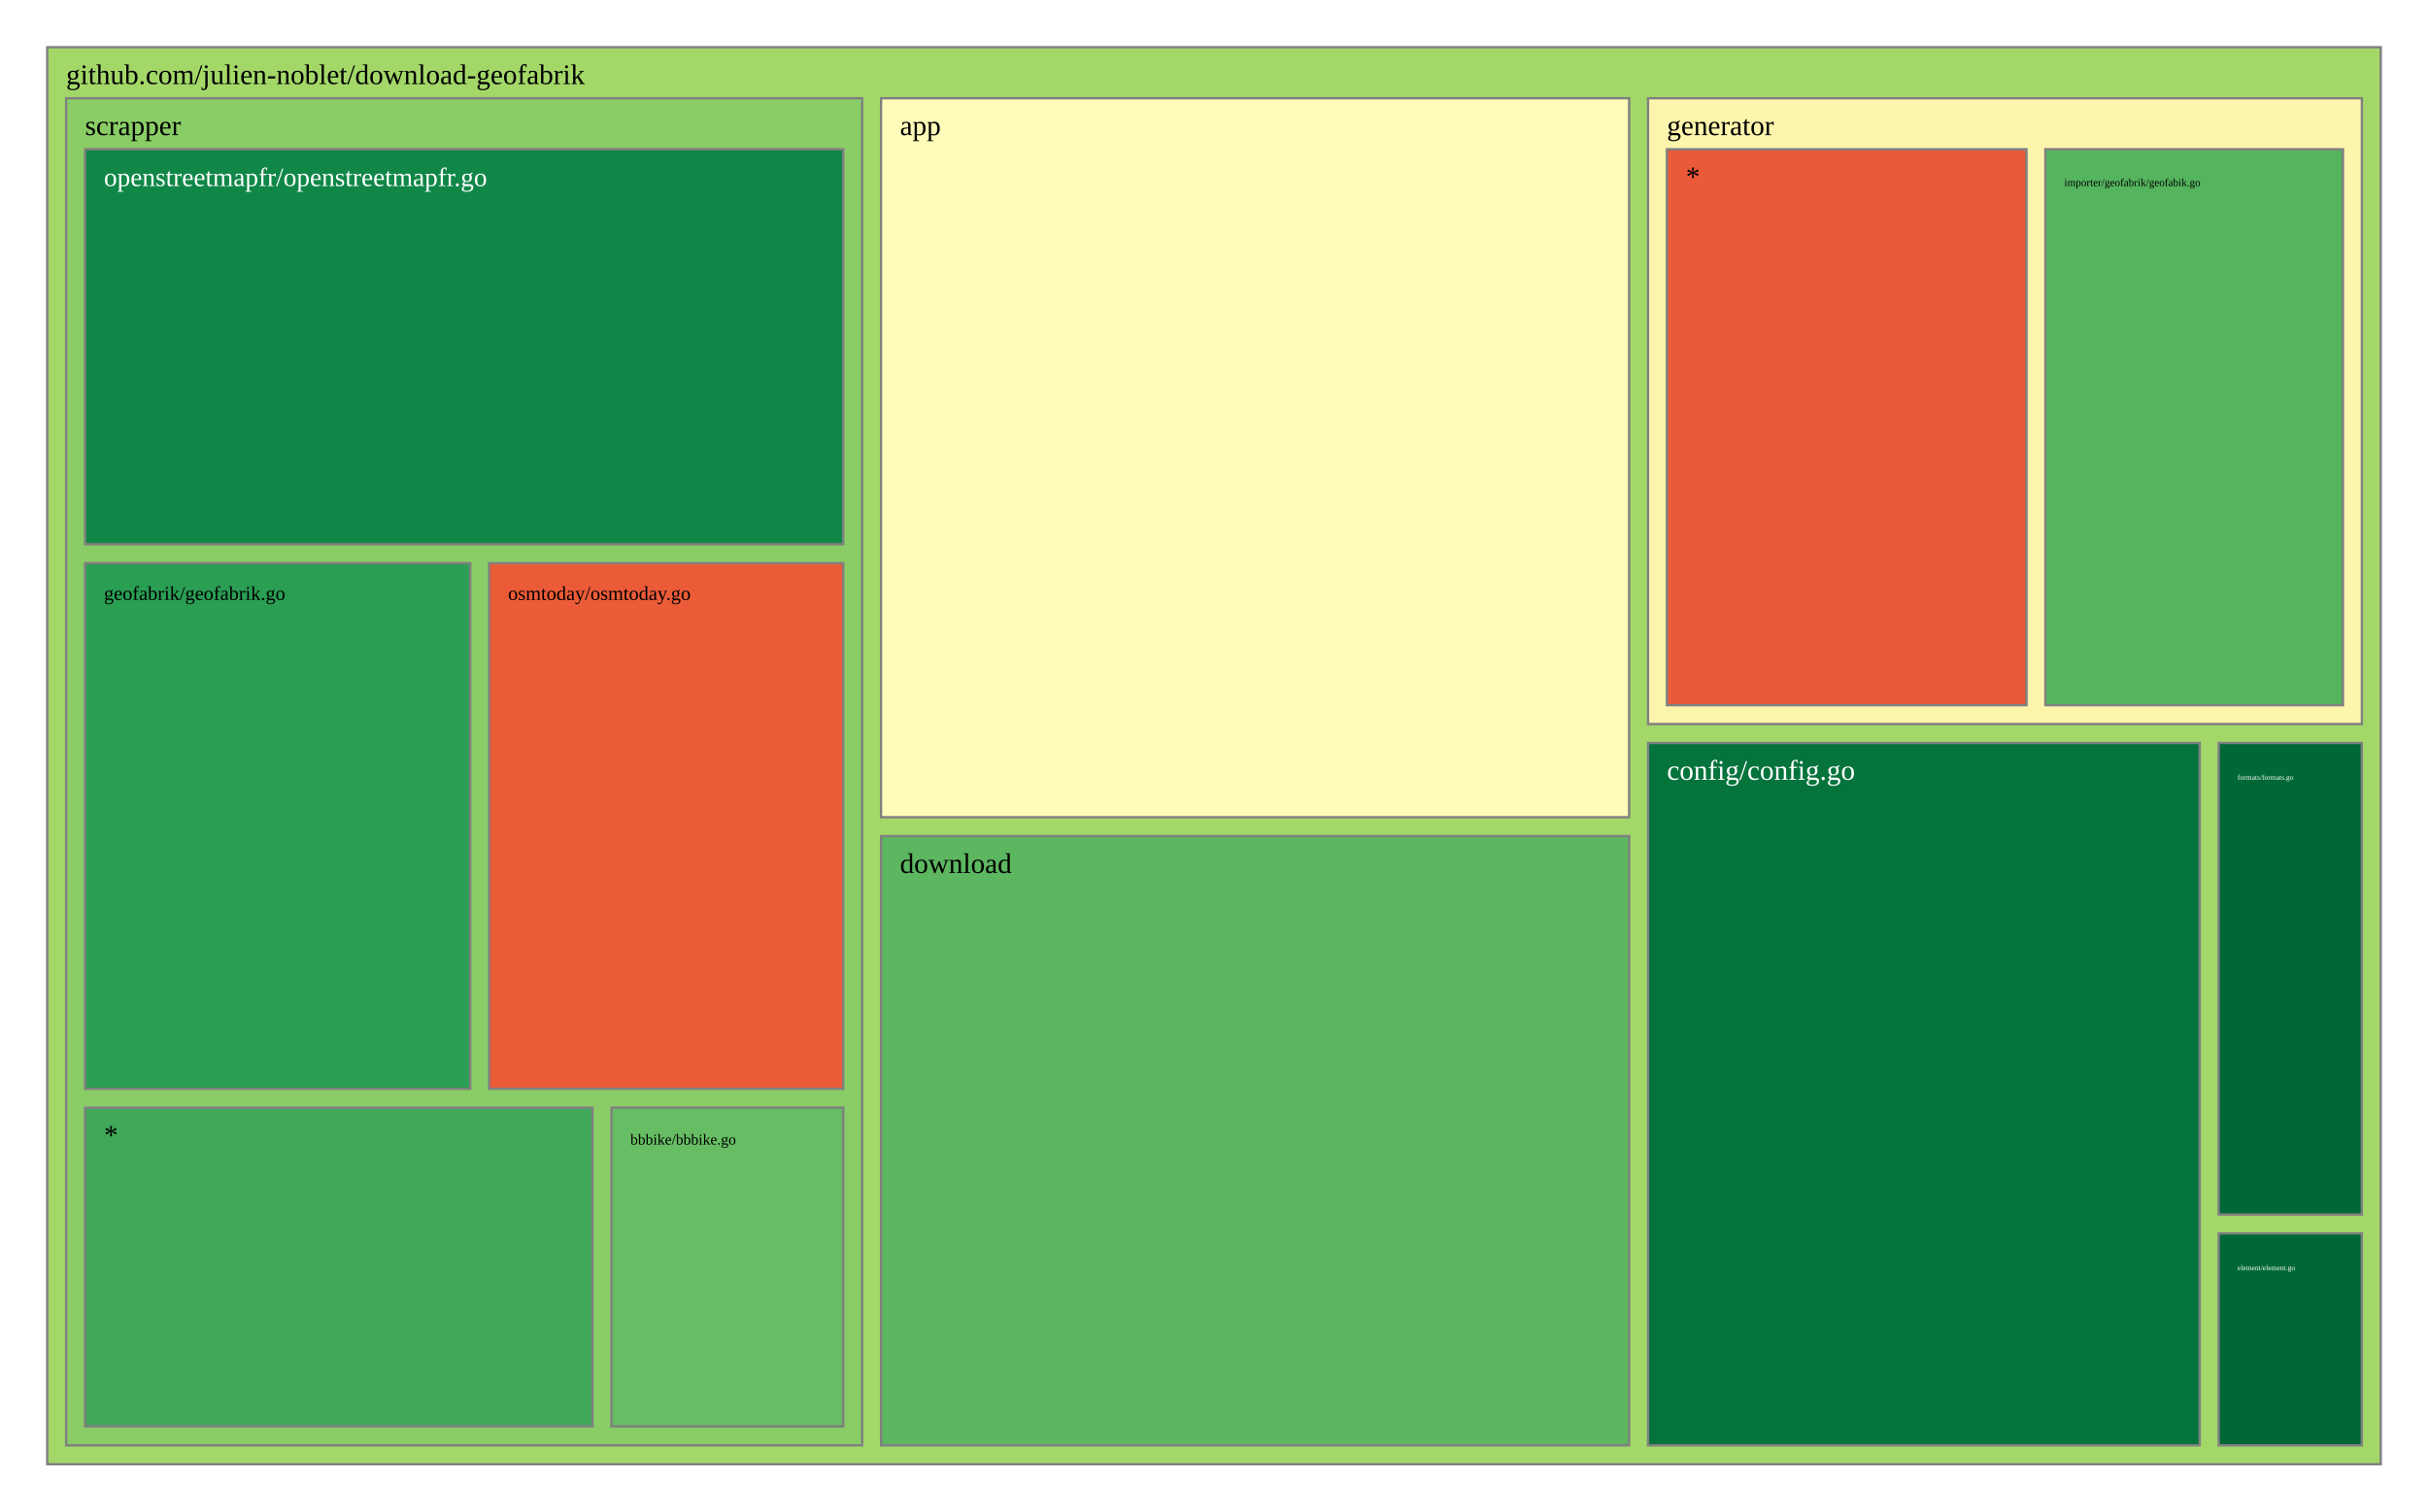
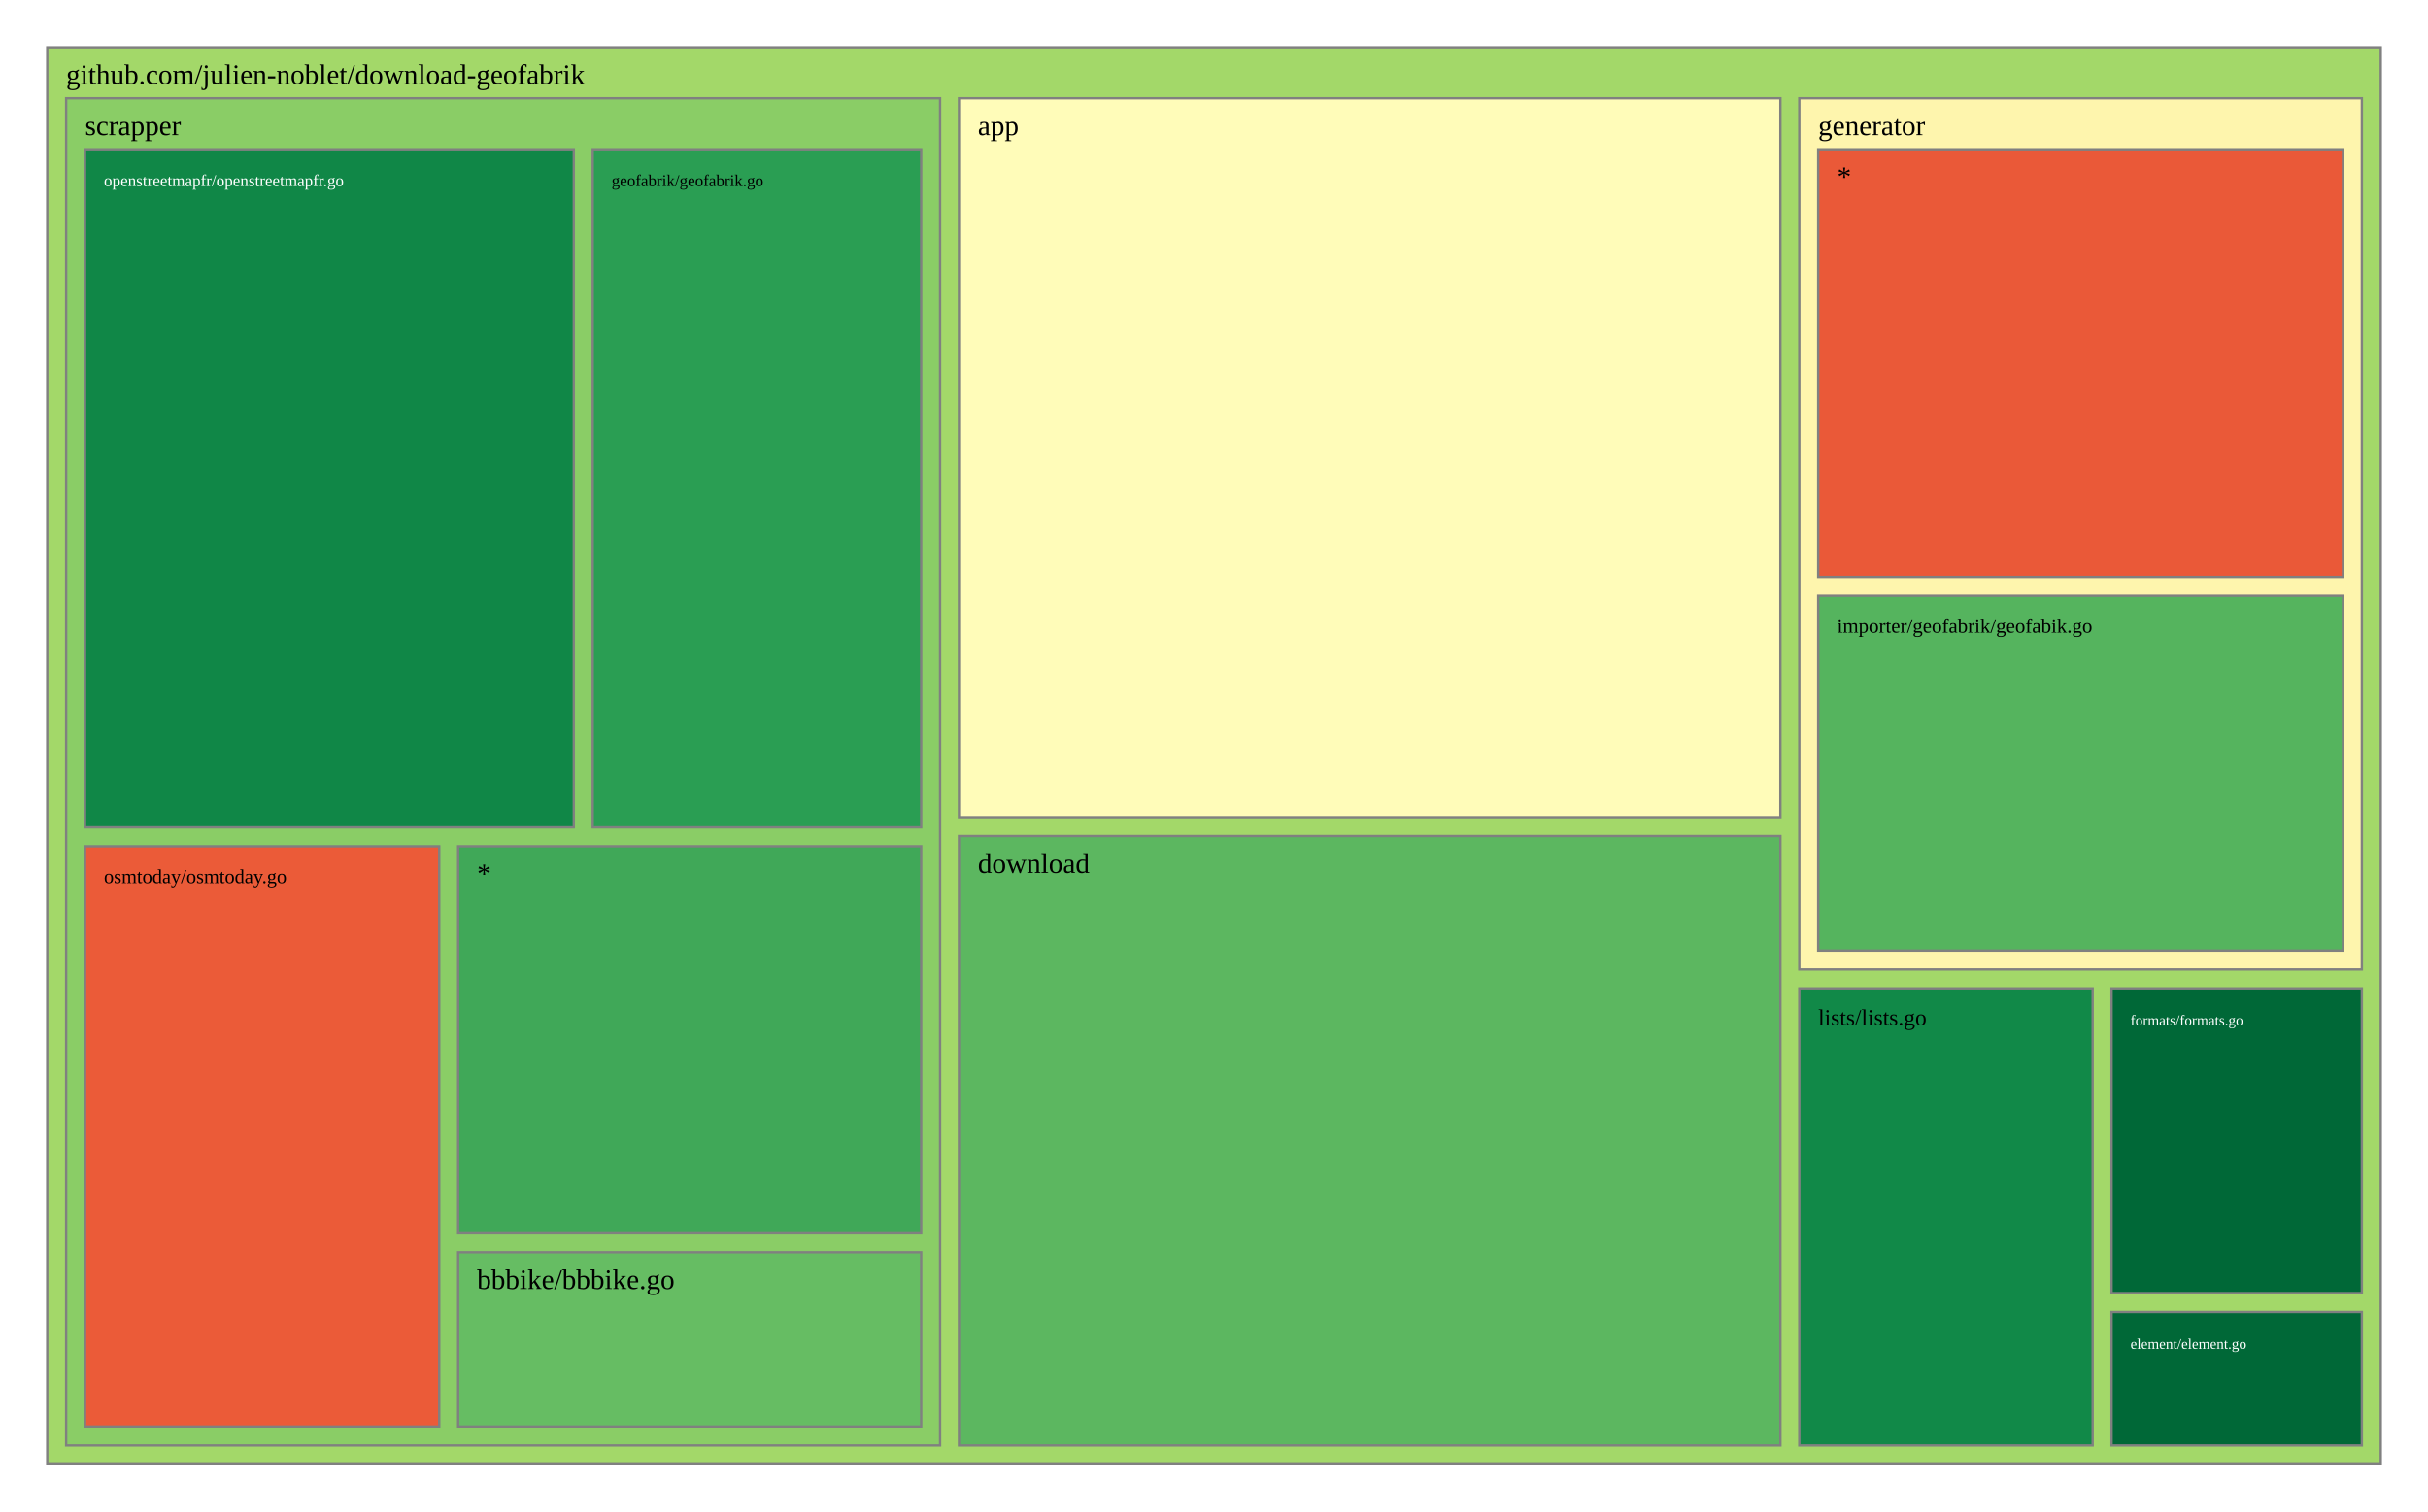
<svg xmlns="http://www.w3.org/2000/svg" viewBox="0 0 1028 640" style="background: white none repeat scroll 0% 0%;">
  <g>
    <rect x="20" y="20" width="988" height="600" style="fill: rgb(163, 216, 105);opacity:1;fill-opacity:1.00;stroke:rgb(128,128,128);stroke-width:1px;stroke-opacity:1.00;" />
    <text data-notex="1" text-anchor="start" transform="translate(28,35.6) scale(1)" style="font-family: Open Sans, verdana, arial, sans-serif !important; font-size: 12px; fill: rgb(0, 0, 0); fill-opacity: 1.00; white-space: pre;" data-math="N">github.com/julien-noblet/download-geofabrik</text>
  </g>
  <g>
-     <rect x="373.03" y="41.6" width="316.734" height="304.439" style="fill: rgb(255, 252, 185);opacity:1;fill-opacity:1.00;stroke:rgb(128,128,128);stroke-width:1px;stroke-opacity:1.00;" />
-     <text data-notex="1" text-anchor="start" transform="translate(381.0296,57.2) scale(1)" style="font-family: Open Sans, verdana, arial, sans-serif !important; font-size: 12px; fill: rgb(0, 0, 0); fill-opacity: 1.00; white-space: pre;" data-math="N">app</text>
+     <rect x="406.023" y="41.6" width="347.786" height="304.439" style="fill: rgb(255, 252, 185);opacity:1;fill-opacity:1.00;stroke:rgb(128,128,128);stroke-width:1px;stroke-opacity:1.00;" />
+     <text data-notex="1" text-anchor="start" transform="translate(414.0227,57.2) scale(1)" style="font-family: Open Sans, verdana, arial, sans-serif !important; font-size: 12px; fill: rgb(0, 0, 0); fill-opacity: 1.00; white-space: pre;" data-math="N">app</text>
  </g>
  <g>
-     <rect x="697.763" y="314.583" width="233.6" height="297.417" style="fill: rgb(4, 115, 60);opacity:1;fill-opacity:1.00;stroke:rgb(128,128,128);stroke-width:1px;stroke-opacity:1.00;" />
-     <text data-notex="1" text-anchor="start" transform="translate(705.7633,330.1832) scale(1)" style="font-family: Open Sans, verdana, arial, sans-serif !important; font-size: 12px; fill: rgb(255, 255, 255); fill-opacity: 1.00; white-space: pre;" data-math="N">config/config.go</text>
+     <rect x="406.023" y="354.039" width="347.786" height="257.961" style="fill: rgb(92, 183, 96);opacity:1;fill-opacity:1.00;stroke:rgb(128,128,128);stroke-width:1px;stroke-opacity:1.00;" />
+     <text data-notex="1" text-anchor="start" transform="translate(414.0227,369.6393) scale(1)" style="font-family: Open Sans, verdana, arial, sans-serif !important; font-size: 12px; fill: rgb(0, 0, 0); fill-opacity: 1.00; white-space: pre;" data-math="N">download</text>
  </g>
  <g>
-     <rect x="373.03" y="354.039" width="316.734" height="257.961" style="fill: rgb(92, 183, 96);opacity:1;fill-opacity:1.00;stroke:rgb(128,128,128);stroke-width:1px;stroke-opacity:1.00;" />
-     <text data-notex="1" text-anchor="start" transform="translate(381.0296,369.6393) scale(1)" style="font-family: Open Sans, verdana, arial, sans-serif !important; font-size: 12px; fill: rgb(0, 0, 0); fill-opacity: 1.00; white-space: pre;" data-math="N">download</text>
+     <rect x="894.023" y="555.518" width="105.977" height="56.482" style="fill: rgb(0, 104, 55);opacity:1;fill-opacity:1.00;stroke:rgb(128,128,128);stroke-width:1px;stroke-opacity:1.00;" />
+     <text data-notex="1" text-anchor="start" transform="translate(902.0226,571.1177) scale(0.520703)" style="font-family: Open Sans, verdana, arial, sans-serif !important; font-size: 12px; fill: rgb(255, 255, 255); fill-opacity: 1.00; white-space: pre;" data-math="N">element/element.go</text>
  </g>
  <g>
-     <rect x="939.364" y="522.267" width="60.636" height="89.733" style="fill: rgb(0, 104, 55);opacity:1;fill-opacity:1.00;stroke:rgb(128,128,128);stroke-width:1px;stroke-opacity:1.00;" />
-     <text data-notex="1" text-anchor="start" transform="translate(947.3636,537.8666) scale(0.258313)" style="font-family: Open Sans, verdana, arial, sans-serif !important; font-size: 12px; fill: rgb(255, 255, 255); fill-opacity: 1.00; white-space: pre;" data-math="N">element/element.go</text>
+     <rect x="894.023" y="418.493" width="105.977" height="129.025" style="fill: rgb(0, 104, 55);opacity:1;fill-opacity:1.00;stroke:rgb(128,128,128);stroke-width:1px;stroke-opacity:1.00;" />
+     <text data-notex="1" text-anchor="start" transform="translate(902.0226,434.0929) scale(0.520703)" style="font-family: Open Sans, verdana, arial, sans-serif !important; font-size: 12px; fill: rgb(255, 255, 255); fill-opacity: 1.00; white-space: pre;" data-math="N">formats/formats.go</text>
  </g>
  <g>
-     <rect x="939.364" y="314.583" width="60.636" height="199.683" style="fill: rgb(0, 104, 55);opacity:1;fill-opacity:1.00;stroke:rgb(128,128,128);stroke-width:1px;stroke-opacity:1.00;" />
-     <text data-notex="1" text-anchor="start" transform="translate(947.3636,330.1832) scale(0.258313)" style="font-family: Open Sans, verdana, arial, sans-serif !important; font-size: 12px; fill: rgb(255, 255, 255); fill-opacity: 1.00; white-space: pre;" data-math="N">formats/formats.go</text>
+     <rect x="761.809" y="41.6" width="238.191" height="368.893" style="fill: rgb(254, 245, 173);opacity:1;fill-opacity:1.00;stroke:rgb(128,128,128);stroke-width:1px;stroke-opacity:1.00;" />
+     <text data-notex="1" text-anchor="start" transform="translate(769.8088,57.2) scale(1)" style="font-family: Open Sans, verdana, arial, sans-serif !important; font-size: 12px; fill: rgb(0, 0, 0); fill-opacity: 1.00; white-space: pre;" data-math="N">generator</text>
  </g>
  <g>
-     <rect x="697.763" y="41.6" width="302.237" height="264.983" style="fill: rgb(254, 245, 173);opacity:1;fill-opacity:1.00;stroke:rgb(128,128,128);stroke-width:1px;stroke-opacity:1.00;" />
-     <text data-notex="1" text-anchor="start" transform="translate(705.7633,57.2) scale(1)" style="font-family: Open Sans, verdana, arial, sans-serif !important; font-size: 12px; fill: rgb(0, 0, 0); fill-opacity: 1.00; white-space: pre;" data-math="N">generator</text>
+     <rect x="761.809" y="418.493" width="124.214" height="193.507" style="fill: rgb(17, 137, 72);opacity:1;fill-opacity:1.00;stroke:rgb(128,128,128);stroke-width:1px;stroke-opacity:1.00;" />
+     <text data-notex="1" text-anchor="start" transform="translate(769.8088,434.0929) scale(0.805162)" style="font-family: Open Sans, verdana, arial, sans-serif !important; font-size: 12px; fill: rgb(0, 0, 0); fill-opacity: 1.00; white-space: pre;" data-math="N">lists/lists.go</text>
  </g>
  <g>
-     <rect x="28" y="41.6" width="337.03" height="570.4" style="fill: rgb(138, 205, 102);opacity:1;fill-opacity:1.00;stroke:rgb(128,128,128);stroke-width:1px;stroke-opacity:1.00;" />
+     <rect x="28" y="41.6" width="370.023" height="570.4" style="fill: rgb(138, 205, 102);opacity:1;fill-opacity:1.00;stroke:rgb(128,128,128);stroke-width:1px;stroke-opacity:1.00;" />
    <text data-notex="1" text-anchor="start" transform="translate(36,57.2) scale(1)" style="font-family: Open Sans, verdana, arial, sans-serif !important; font-size: 12px; fill: rgb(0, 0, 0); fill-opacity: 1.00; white-space: pre;" data-math="N">scrapper</text>
  </g>
  <g>
-     <rect x="865.991" y="63.2" width="126.009" height="235.383" style="fill: rgb(85, 180, 94);opacity:1;fill-opacity:1.00;stroke:rgb(128,128,128);stroke-width:1px;stroke-opacity:1.00;" />
-     <text data-notex="1" text-anchor="start" transform="translate(873.9912,78.8) scale(0.381975)" style="font-family: Open Sans, verdana, arial, sans-serif !important; font-size: 12px; fill: rgb(0, 0, 0); fill-opacity: 1.00; white-space: pre;" data-math="N">importer/geofabrik/geofabik.go</text>
+     <rect x="769.809" y="252.32" width="222.191" height="150.173" style="fill: rgb(85, 180, 94);opacity:1;fill-opacity:1.00;stroke:rgb(128,128,128);stroke-width:1px;stroke-opacity:1.00;" />
+     <text data-notex="1" text-anchor="start" transform="translate(777.8088,267.9199) scale(0.715942)" style="font-family: Open Sans, verdana, arial, sans-serif !important; font-size: 12px; fill: rgb(0, 0, 0); fill-opacity: 1.00; white-space: pre;" data-math="N">importer/geofabrik/geofabik.go</text>
  </g>
  <g>
-     <rect x="705.763" y="63.2" width="152.228" height="235.383" style="fill: rgb(234, 89, 56);opacity:1;fill-opacity:1.00;stroke:rgb(128,128,128);stroke-width:1px;stroke-opacity:1.00;" />
-     <text data-notex="1" text-anchor="start" transform="translate(713.7633,78.8) scale(1)" style="font-family: Open Sans, verdana, arial, sans-serif !important; font-size: 12px; fill: rgb(0, 0, 0); fill-opacity: 1.00; white-space: pre;" data-math="N">*</text>
+     <rect x="769.809" y="63.2" width="222.191" height="181.12" style="fill: rgb(234, 89, 56);opacity:1;fill-opacity:1.00;stroke:rgb(128,128,128);stroke-width:1px;stroke-opacity:1.00;" />
+     <text data-notex="1" text-anchor="start" transform="translate(777.8088,78.8) scale(1)" style="font-family: Open Sans, verdana, arial, sans-serif !important; font-size: 12px; fill: rgb(0, 0, 0); fill-opacity: 1.00; white-space: pre;" data-math="N">*</text>
  </g>
  <g>
-     <rect x="258.891" y="469.035" width="98.139" height="134.965" style="fill: rgb(102, 189, 99);opacity:1;fill-opacity:1.00;stroke:rgb(128,128,128);stroke-width:1px;stroke-opacity:1.00;" />
-     <text data-notex="1" text-anchor="start" transform="translate(266.891,484.6353) scale(0.534756)" style="font-family: Open Sans, verdana, arial, sans-serif !important; font-size: 12px; fill: rgb(0, 0, 0); fill-opacity: 1.00; white-space: pre;" data-math="N">bbbike/bbbike.go</text>
+     <rect x="193.974" y="530.178" width="196.049" height="73.822" style="fill: rgb(102, 189, 99);opacity:1;fill-opacity:1.00;stroke:rgb(128,128,128);stroke-width:1px;stroke-opacity:1.00;" />
+     <text data-notex="1" text-anchor="start" transform="translate(201.9735,545.7784) scale(1)" style="font-family: Open Sans, verdana, arial, sans-serif !important; font-size: 12px; fill: rgb(0, 0, 0); fill-opacity: 1.00; white-space: pre;" data-math="N">bbbike/bbbike.go</text>
  </g>
  <g>
-     <rect x="36" y="238.447" width="163.095" height="222.588" style="fill: rgb(42, 158, 83);opacity:1;fill-opacity:1.00;stroke:rgb(128,128,128);stroke-width:1px;stroke-opacity:1.00;" />
-     <text data-notex="1" text-anchor="start" transform="translate(44,254.0471) scale(0.696474)" style="font-family: Open Sans, verdana, arial, sans-serif !important; font-size: 12px; fill: rgb(0, 0, 0); fill-opacity: 1.00; white-space: pre;" data-math="N">geofabrik/geofabrik.go</text>
+     <rect x="250.951" y="63.2" width="139.072" height="287.153" style="fill: rgb(42, 158, 83);opacity:1;fill-opacity:1.00;stroke:rgb(128,128,128);stroke-width:1px;stroke-opacity:1.00;" />
+     <text data-notex="1" text-anchor="start" transform="translate(258.951,78.8) scale(0.582726)" style="font-family: Open Sans, verdana, arial, sans-serif !important; font-size: 12px; fill: rgb(0, 0, 0); fill-opacity: 1.00; white-space: pre;" data-math="N">geofabrik/geofabrik.go</text>
  </g>
  <g>
-     <rect x="36" y="63.2" width="321.03" height="167.247" style="fill: rgb(16, 135, 71);opacity:1;fill-opacity:1.00;stroke:rgb(128,128,128);stroke-width:1px;stroke-opacity:1.00;" />
-     <text data-notex="1" text-anchor="start" transform="translate(44,78.8) scale(0.934527)" style="font-family: Open Sans, verdana, arial, sans-serif !important; font-size: 12px; fill: rgb(255, 255, 255); fill-opacity: 1.00; white-space: pre;" data-math="N">openstreetmapfr/openstreetmapfr.go</text>
+     <rect x="36" y="63.2" width="206.951" height="287.153" style="fill: rgb(16, 135, 71);opacity:1;fill-opacity:1.00;stroke:rgb(128,128,128);stroke-width:1px;stroke-opacity:1.00;" />
+     <text data-notex="1" text-anchor="start" transform="translate(44,78.8) scale(0.585021)" style="font-family: Open Sans, verdana, arial, sans-serif !important; font-size: 12px; fill: rgb(255, 255, 255); fill-opacity: 1.00; white-space: pre;" data-math="N">openstreetmapfr/openstreetmapfr.go</text>
  </g>
  <g>
-     <rect x="207.095" y="238.447" width="149.934" height="222.588" style="fill: rgb(235, 91, 56);opacity:1;fill-opacity:1.00;stroke:rgb(128,128,128);stroke-width:1px;stroke-opacity:1.00;" />
-     <text data-notex="1" text-anchor="start" transform="translate(215.0954,254.0471) scale(0.697574)" style="font-family: Open Sans, verdana, arial, sans-serif !important; font-size: 12px; fill: rgb(0, 0, 0); fill-opacity: 1.00; white-space: pre;" data-math="N">osmtoday/osmtoday.go</text>
+     <rect x="36" y="358.353" width="149.974" height="245.647" style="fill: rgb(235, 91, 56);opacity:1;fill-opacity:1.00;stroke:rgb(128,128,128);stroke-width:1px;stroke-opacity:1.00;" />
+     <text data-notex="1" text-anchor="start" transform="translate(44,373.9529) scale(0.697779)" style="font-family: Open Sans, verdana, arial, sans-serif !important; font-size: 12px; fill: rgb(0, 0, 0); fill-opacity: 1.00; white-space: pre;" data-math="N">osmtoday/osmtoday.go</text>
  </g>
  <g>
-     <rect x="36" y="469.035" width="214.891" height="134.965" style="fill: rgb(64, 168, 88);opacity:1;fill-opacity:1.00;stroke:rgb(128,128,128);stroke-width:1px;stroke-opacity:1.00;" />
-     <text data-notex="1" text-anchor="start" transform="translate(44,484.6353) scale(1)" style="font-family: Open Sans, verdana, arial, sans-serif !important; font-size: 12px; fill: rgb(0, 0, 0); fill-opacity: 1.00; white-space: pre;" data-math="N">*</text>
+     <rect x="193.974" y="358.353" width="196.049" height="163.825" style="fill: rgb(64, 168, 88);opacity:1;fill-opacity:1.00;stroke:rgb(128,128,128);stroke-width:1px;stroke-opacity:1.00;" />
+     <text data-notex="1" text-anchor="start" transform="translate(201.9735,373.9529) scale(1)" style="font-family: Open Sans, verdana, arial, sans-serif !important; font-size: 12px; fill: rgb(0, 0, 0); fill-opacity: 1.00; white-space: pre;" data-math="N">*</text>
  </g>
</svg>
